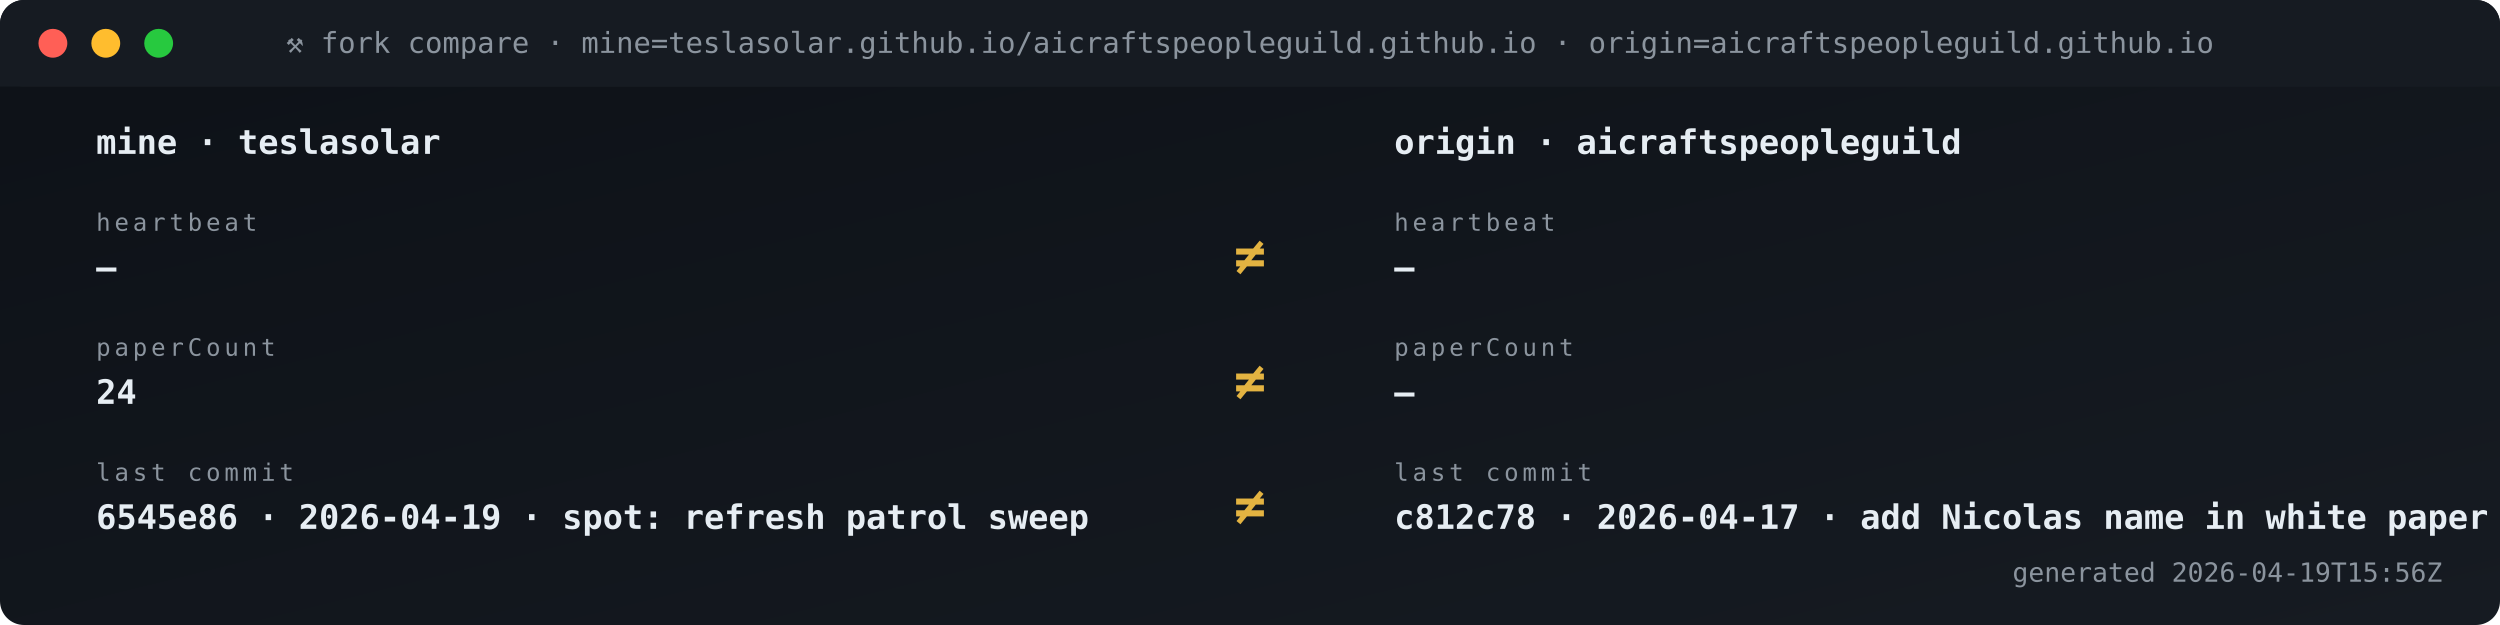
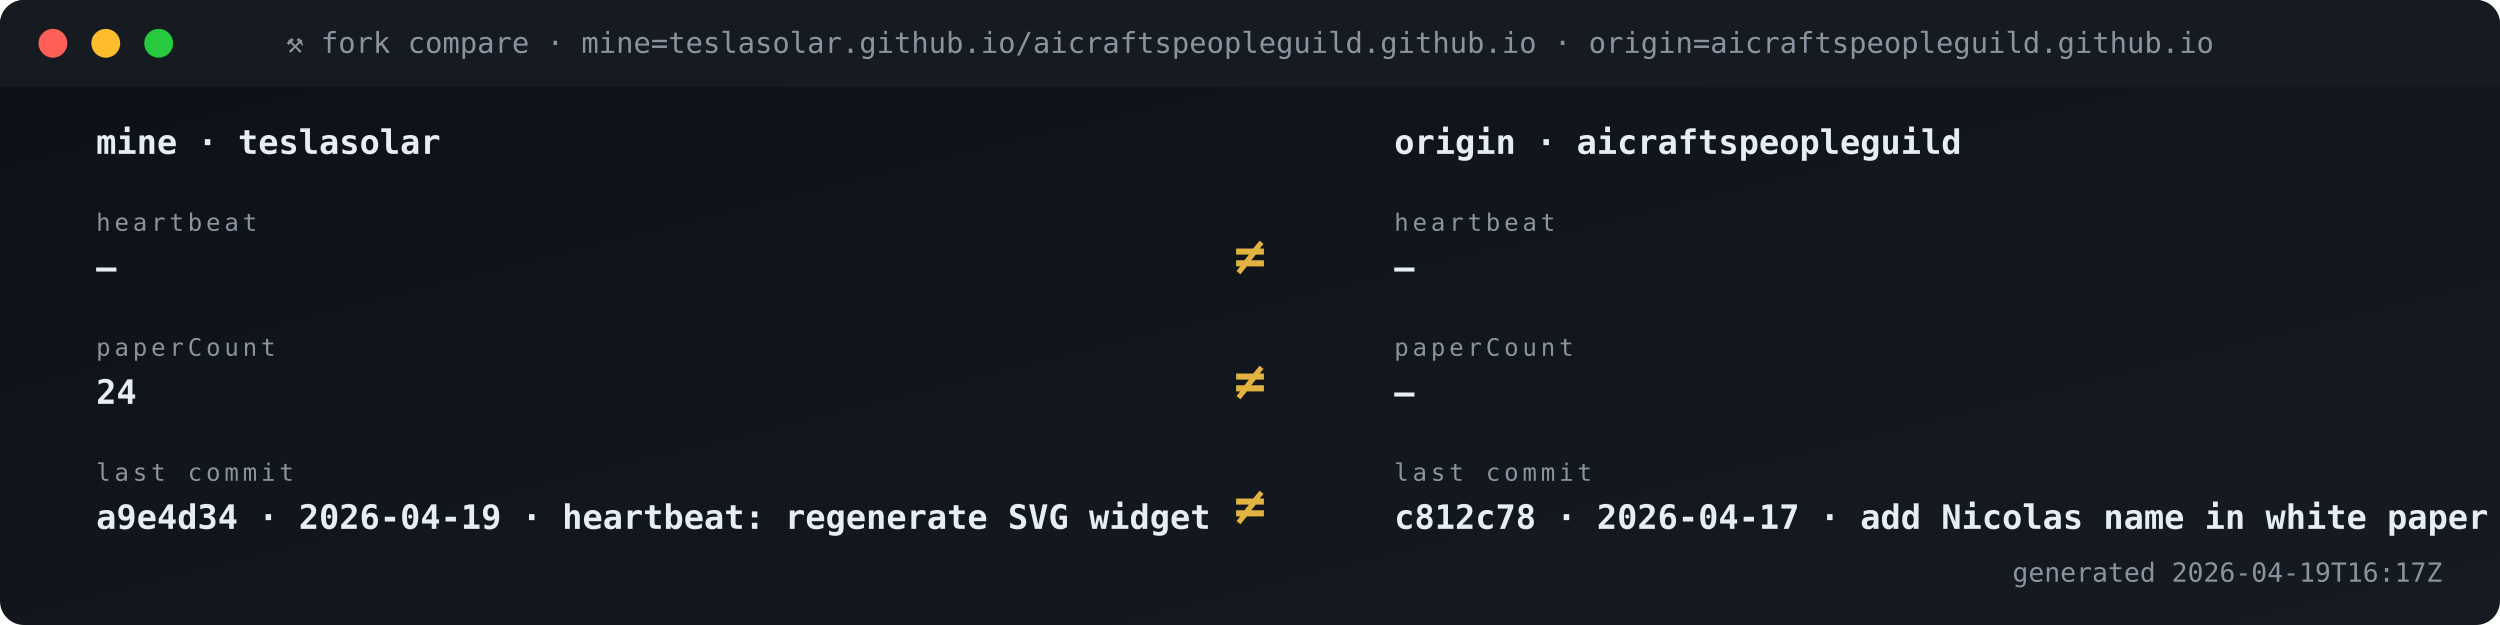
<svg xmlns="http://www.w3.org/2000/svg" viewBox="0 0 1040 260" width="1040" height="260" role="img" aria-label="Fork vs origin compare">
  <defs>
    <linearGradient id="gBg" x1="0" x2="1" y1="0" y2="1">
      <stop offset="0" stop-color="#0d1117" />
      <stop offset="1" stop-color="#161b22" />
    </linearGradient>
    <style>
      .t{font-family:'SFMono-Regular',Consolas,monospace}
      .lb{fill:#8b949e;font-size:10px;text-transform:uppercase;letter-spacing:1.6px}
      .va{fill:#e6edf3;font-size:20px;font-weight:700}
      .vs{fill:#e6edf3;font-size:14px;font-weight:600}
      .lo{fill:#79c0ff;font-size:11px}
      .sub{fill:#8b949e;font-size:11px}
      .g{fill:#3fb950} .a{fill:#e3b341} .r{fill:#f85149}
      .p{fill:#a371f7} .o{fill:#f0883e}
      .pulse{animation:plz 1.8s ease-out infinite}
      @keyframes plz{
        0%{transform:scale(1);opacity:.85}
        45%{transform:scale(1.35);opacity:.3}
        100%{transform:scale(1.8);opacity:0}
      }
      .spin{animation:sp 4s linear infinite;transform-origin:center}
      @keyframes sp{from{transform:rotate(0)}to{transform:rotate(360deg)}}
    </style>
  </defs>
  <rect width="1040" height="260" rx="10" fill="url(#gBg)" />
  <rect x="0" y="0" width="1040" height="36" rx="10" fill="#161b22" />
  <rect x="0" y="26" width="1040" height="10" fill="#161b22" />
  <circle cx="22" cy="18" r="6" fill="#ff5f56" />
  <circle cx="44" cy="18" r="6" fill="#ffbd2e" />
  <circle cx="66" cy="18" r="6" fill="#27c93f" />
  <text x="520" y="22" text-anchor="middle" class="t" font-size="12" fill="#8b949e">⚒ fork compare · mine=teslasolar.github.io/aicraftspeopleguild.github.io  ·  origin=aicraftspeopleguild.github.io</text>
  <text x="40" y="64" class="t vs">mine  ·  teslasolar</text>
  <text x="580" y="64" class="t vs">origin  ·  aicraftspeopleguild</text>
  <text x="40" y="96" class="t lb">heartbeat</text>
  <text x="40" y="116" class="t vs">—</text>
  <text x="580" y="96" class="t lb">heartbeat</text>
  <text x="580" y="116" class="t vs">—</text>
  <text x="520" y="114" text-anchor="middle" class="t" font-size="22" font-weight="700" fill="#e3b341">≠</text>
  <text x="40" y="148" class="t lb">paperCount</text>
  <text x="40" y="168" class="t vs">24</text>
  <text x="580" y="148" class="t lb">paperCount</text>
  <text x="580" y="168" class="t vs">—</text>
  <text x="520" y="166" text-anchor="middle" class="t" font-size="22" font-weight="700" fill="#e3b341">≠</text>
  <text x="40" y="200" class="t lb">last commit</text>
-   <text x="40" y="220" class="t vs">6545e86 · 2026-04-19 · spot: refresh patrol sweep</text>
+   <text x="40" y="220" class="t vs">a9e4d34 · 2026-04-19 · heartbeat: regenerate SVG widget </text>
  <text x="580" y="200" class="t lb">last commit</text>
  <text x="580" y="220" class="t vs">c812c78 · 2026-04-17 · add Nicolas name in white paper s</text>
  <text x="520" y="218" text-anchor="middle" class="t" font-size="22" font-weight="700" fill="#e3b341">≠</text>
-   <text x="1016" y="242" text-anchor="end" class="t sub">generated 2026-04-19T15:56Z</text>
+   <text x="1016" y="242" text-anchor="end" class="t sub">generated 2026-04-19T16:17Z</text>
</svg>
